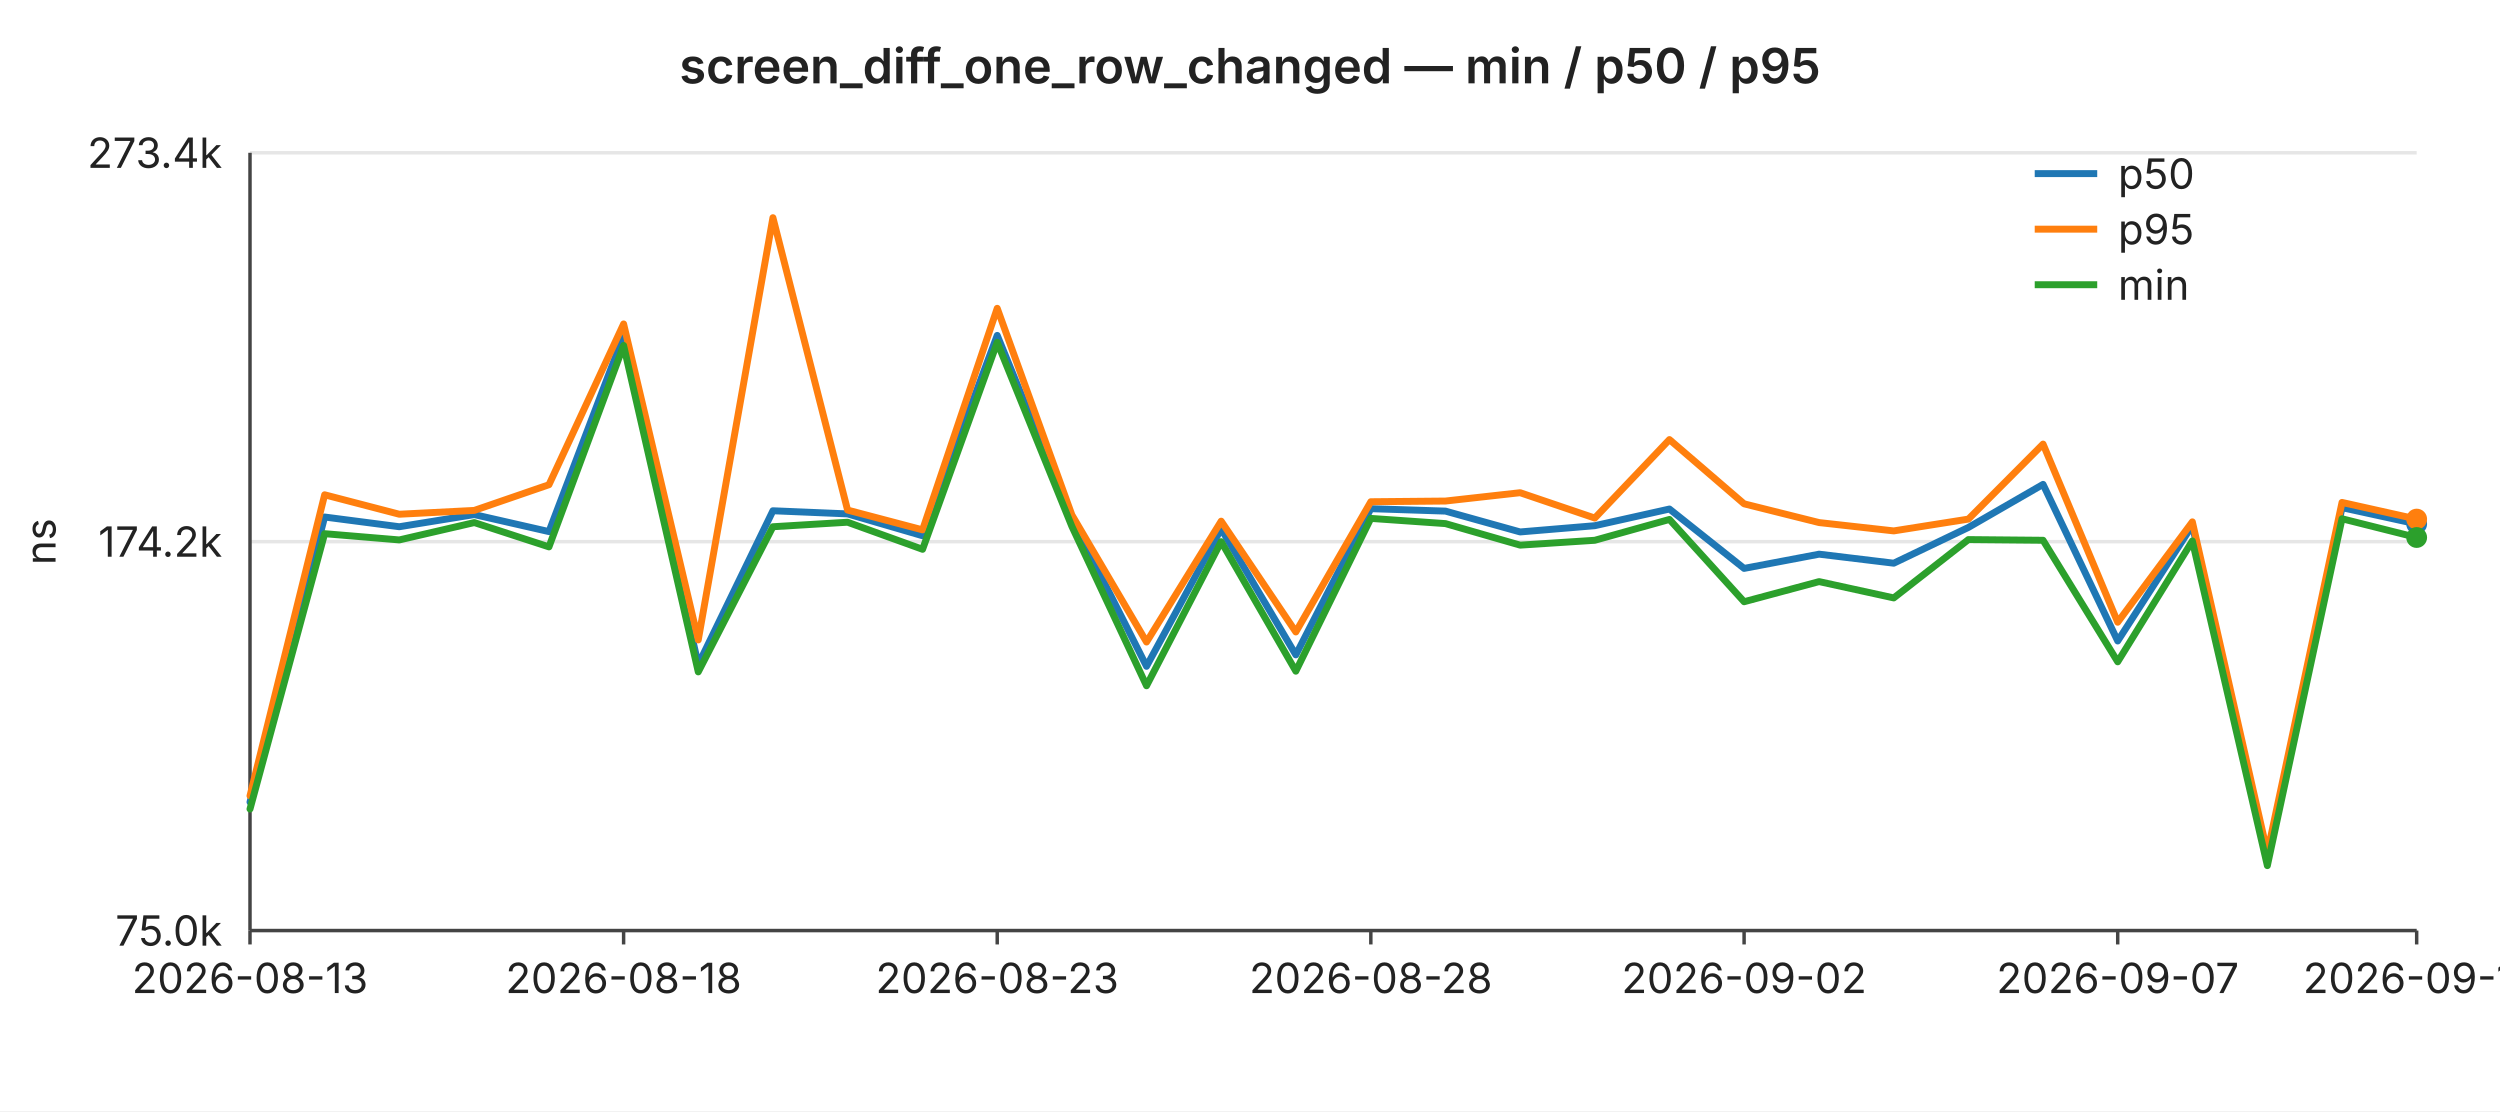
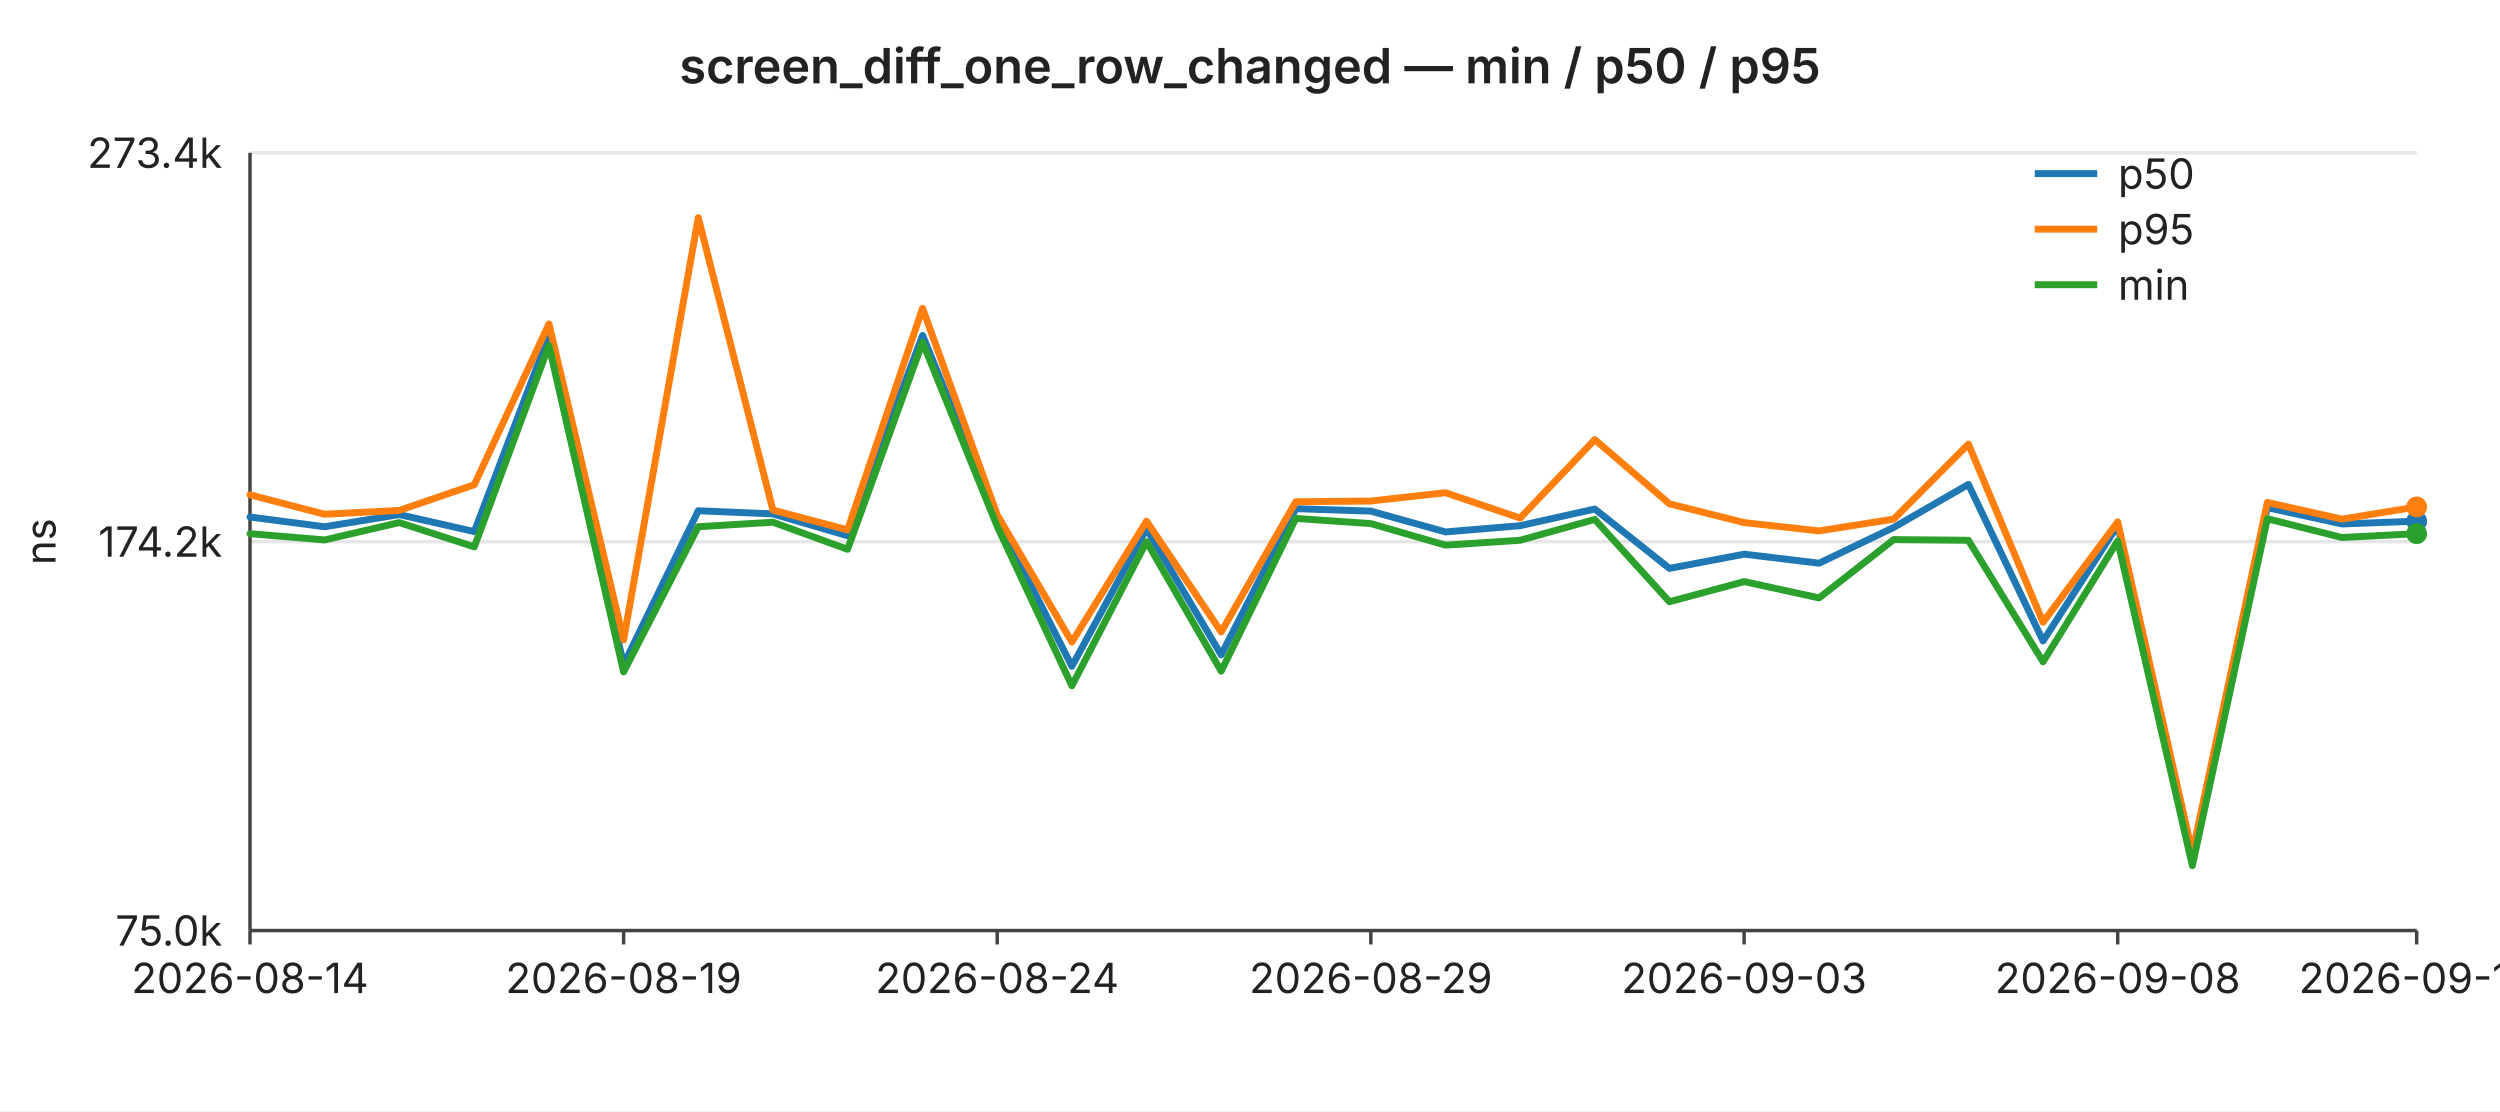
<svg xmlns="http://www.w3.org/2000/svg" width="720" height="320" viewBox="0 0 720 320" font-family="-apple-system,BlinkMacSystemFont,Segoe UI,sans-serif" font-size="12">
  <rect width="720" height="320" fill="#ffffff" />
  <text x="360" y="24" text-anchor="middle" font-size="14" font-weight="600" fill="#222">screen_diff_one_row_changed — min / p50 / p95</text>
  <line x1="72" y1="44.0" x2="696" y2="44.0" stroke="#e6e6e6" stroke-width="1" />
  <text x="64" y="44.0" text-anchor="end" dominant-baseline="middle" fill="#222">273.4k</text>
  <line x1="72" y1="156.0" x2="696" y2="156.0" stroke="#e6e6e6" stroke-width="1" />
  <text x="64" y="156.0" text-anchor="end" dominant-baseline="middle" fill="#222">174.2k</text>
  <line x1="72" y1="268.0" x2="696" y2="268.0" stroke="#e6e6e6" stroke-width="1" />
  <text x="64" y="268.0" text-anchor="end" dominant-baseline="middle" fill="#222">75.0k</text>
  <text x="16" y="156" text-anchor="middle" fill="#222" transform="rotate(-90 16 156)">ns</text>
  <line x1="72" y1="44" x2="72" y2="268" stroke="#444" stroke-width="1" />
  <line x1="72" y1="268" x2="696" y2="268" stroke="#444" stroke-width="1" />
  <line x1="72.0" y1="268" x2="72.0" y2="272" stroke="#444" stroke-width="1" />
-   <text x="72.0" y="286" text-anchor="middle" fill="#222">2026-08-13</text>
+   <text x="72.0" y="286" text-anchor="middle" fill="#222">2026-08-14</text>
  <line x1="179.6" y1="268" x2="179.6" y2="272" stroke="#444" stroke-width="1" />
-   <text x="179.6" y="286" text-anchor="middle" fill="#222">2026-08-18</text>
+   <text x="179.6" y="286" text-anchor="middle" fill="#222">2026-08-19</text>
  <line x1="287.2" y1="268" x2="287.2" y2="272" stroke="#444" stroke-width="1" />
-   <text x="287.2" y="286" text-anchor="middle" fill="#222">2026-08-23</text>
+   <text x="287.2" y="286" text-anchor="middle" fill="#222">2026-08-24</text>
  <line x1="394.8" y1="268" x2="394.8" y2="272" stroke="#444" stroke-width="1" />
-   <text x="394.8" y="286" text-anchor="middle" fill="#222">2026-08-28</text>
+   <text x="394.8" y="286" text-anchor="middle" fill="#222">2026-08-29</text>
  <line x1="502.3" y1="268" x2="502.3" y2="272" stroke="#444" stroke-width="1" />
-   <text x="502.3" y="286" text-anchor="middle" fill="#222">2026-09-02</text>
+   <text x="502.3" y="286" text-anchor="middle" fill="#222">2026-09-03</text>
  <line x1="609.9" y1="268" x2="609.9" y2="272" stroke="#444" stroke-width="1" />
-   <text x="609.9" y="286" text-anchor="middle" fill="#222">2026-09-07</text>
+   <text x="609.9" y="286" text-anchor="middle" fill="#222">2026-09-08</text>
  <line x1="696.0" y1="268" x2="696.0" y2="272" stroke="#444" stroke-width="1" />
-   <text x="696.0" y="286" text-anchor="middle" fill="#222">2026-09-11</text>
-   <polyline fill="none" stroke="#1f77b4" stroke-width="2" stroke-linejoin="round" stroke-linecap="round" points="72.0,231.0 93.5,148.9 115.0,151.7 136.6,148.2 158.1,153.1 179.6,96.6 201.1,191.4 222.6,147.1 244.1,148.0 265.7,154.3 287.2,96.6 308.7,149.3 330.2,191.9 351.7,152.3 373.2,188.6 394.8,146.5 416.3,147.2 437.8,153.2 459.3,151.4 480.8,146.6 502.3,163.7 523.9,159.6 545.4,162.2 566.9,151.9 588.4,139.5 609.9,184.6 631.4,151.3 653.0,247.4 674.5,146.2 696.0,150.9" />
-   <circle cx="696.0" cy="150.9" r="3" fill="#1f77b4" />
-   <polyline fill="none" stroke="#ff7f0e" stroke-width="2" stroke-linejoin="round" stroke-linecap="round" points="72.0,229.2 93.5,142.5 115.0,148.1 136.6,147.0 158.1,139.6 179.6,93.3 201.1,184.3 222.6,62.7 244.1,146.9 265.7,152.6 287.2,88.8 308.7,148.3 330.2,184.9 351.7,150.1 373.2,182.0 394.8,144.5 416.3,144.3 437.8,141.9 459.3,149.2 480.8,126.6 502.3,145.1 523.9,150.5 545.4,152.9 566.9,149.5 588.4,127.9 609.9,179.2 631.4,150.3 653.0,245.6 674.5,144.7 696.0,149.5" />
-   <circle cx="696.0" cy="149.5" r="3" fill="#ff7f0e" />
-   <polyline fill="none" stroke="#2ca02c" stroke-width="2" stroke-linejoin="round" stroke-linecap="round" points="72.0,233.0 93.5,153.7 115.0,155.5 136.6,150.5 158.1,157.5 179.6,99.5 201.1,193.5 222.6,151.7 244.1,150.4 265.7,158.2 287.2,98.6 308.7,151.6 330.2,197.5 351.7,156.0 373.2,193.3 394.8,149.3 416.3,150.8 437.8,157.0 459.3,155.6 480.8,149.6 502.3,173.3 523.9,167.5 545.4,172.2 566.9,155.4 588.4,155.6 609.9,190.6 631.4,155.8 653.0,249.3 674.5,149.4 696.0,154.8" />
-   <circle cx="696.0" cy="154.8" r="3" fill="#2ca02c" />
+   <text x="696.0" y="286" text-anchor="middle" fill="#222">2026-09-12</text>
+   <polyline fill="none" stroke="#1f77b4" stroke-width="2" stroke-linejoin="round" stroke-linecap="round" points="72.0,148.9 93.5,151.7 115.0,148.2 136.6,153.1 158.1,96.6 179.6,191.4 201.1,147.1 222.6,148.0 244.1,154.3 265.7,96.6 287.2,149.3 308.7,191.9 330.2,152.3 351.7,188.6 373.2,146.5 394.8,147.2 416.3,153.2 437.8,151.4 459.3,146.6 480.8,163.7 502.3,159.6 523.9,162.2 545.4,151.9 566.9,139.5 588.4,184.6 609.9,151.3 631.4,247.4 653.0,146.2 674.5,150.9 696.0,150.1" />
+   <circle cx="696.0" cy="150.1" r="3" fill="#1f77b4" />
+   <polyline fill="none" stroke="#ff7f0e" stroke-width="2" stroke-linejoin="round" stroke-linecap="round" points="72.0,142.5 93.5,148.1 115.0,147.0 136.6,139.6 158.1,93.3 179.6,184.3 201.1,62.7 222.6,146.9 244.1,152.6 265.7,88.8 287.2,148.3 308.7,184.9 330.2,150.1 351.7,182.0 373.2,144.5 394.8,144.3 416.3,141.9 437.8,149.2 459.3,126.6 480.8,145.1 502.3,150.5 523.9,152.9 545.4,149.5 566.9,127.9 588.4,179.2 609.9,150.3 631.4,245.6 653.0,144.7 674.5,149.5 696.0,146.0" />
+   <circle cx="696.0" cy="146.0" r="3" fill="#ff7f0e" />
+   <polyline fill="none" stroke="#2ca02c" stroke-width="2" stroke-linejoin="round" stroke-linecap="round" points="72.0,153.7 93.5,155.5 115.0,150.5 136.6,157.5 158.1,99.5 179.6,193.5 201.1,151.7 222.6,150.4 244.1,158.2 265.7,98.6 287.2,151.6 308.7,197.5 330.2,156.0 351.7,193.3 373.2,149.3 394.8,150.8 416.3,157.0 437.8,155.6 459.3,149.6 480.8,173.3 502.3,167.5 523.9,172.2 545.4,155.4 566.9,155.6 588.4,190.6 609.9,155.8 631.4,249.3 653.0,149.4 674.5,154.8 696.0,153.7" />
+   <circle cx="696.0" cy="153.7" r="3" fill="#2ca02c" />
  <line x1="586" y1="50" x2="604" y2="50" stroke="#1f77b4" stroke-width="2" />
  <text x="610" y="50" dominant-baseline="middle" fill="#222">p50</text>
  <line x1="586" y1="66" x2="604" y2="66" stroke="#ff7f0e" stroke-width="2" />
  <text x="610" y="66" dominant-baseline="middle" fill="#222">p95</text>
  <line x1="586" y1="82" x2="604" y2="82" stroke="#2ca02c" stroke-width="2" />
  <text x="610" y="82" dominant-baseline="middle" fill="#222">min</text>
</svg>
